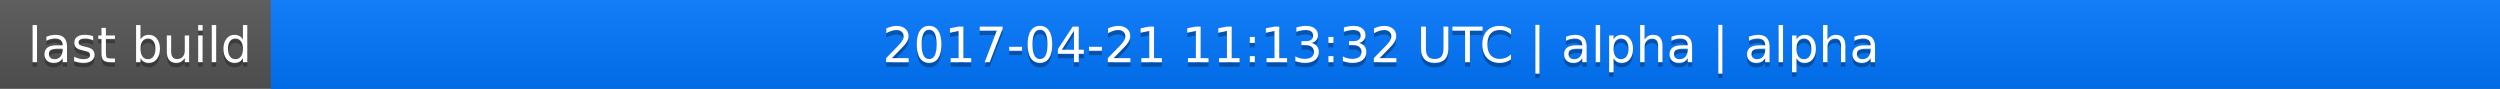
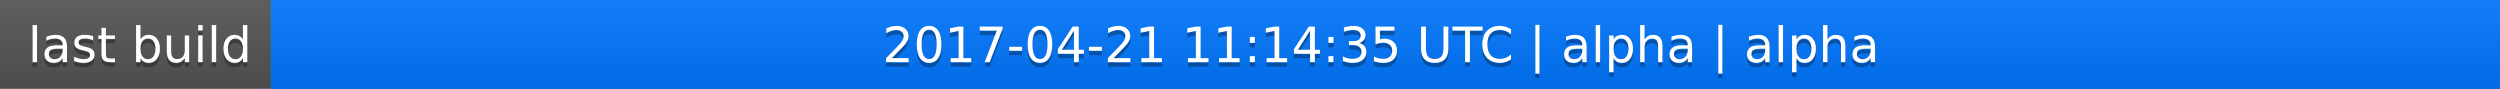
<svg xmlns="http://www.w3.org/2000/svg" width="563" height="20">
  <linearGradient id="a" x2="0" y2="100%">
    <stop offset="0" stop-color="#bbb" stop-opacity=".1" />
    <stop offset="1" stop-opacity=".1" />
  </linearGradient>
  <rect rx="0" width="563" height="20" fill="#555" />
  <rect rx="0" x="61" width="502" height="20" fill="#07f" />
  <path fill="#07f" d="M61 0h4v20h-4z" />
  <rect rx="0" width="563" height="20" fill="url(#a)" />
  <g fill="#fff" text-anchor="middle" font-family="DejaVu Sans,Verdana,Geneva,sans-serif" font-size="11">
    <text x="31.5" y="15" fill="#010101" fill-opacity=".3">last build</text>
    <text x="31.5" y="14">last build</text>
-     <text x="311" y="15" fill="#010101" fill-opacity=".3">2017-04-21 11:13:32 UTC | alpha | alpha</text>
-     <text x="311" y="14">2017-04-21 11:13:32 UTC | alpha | alpha</text>
+     <text x="311" y="15" fill="#010101" fill-opacity=".3">2017-04-21 11:14:35 UTC | alpha | alpha</text>
+     <text x="311" y="14">2017-04-21 11:14:35 UTC | alpha | alpha</text>
  </g>
</svg>
